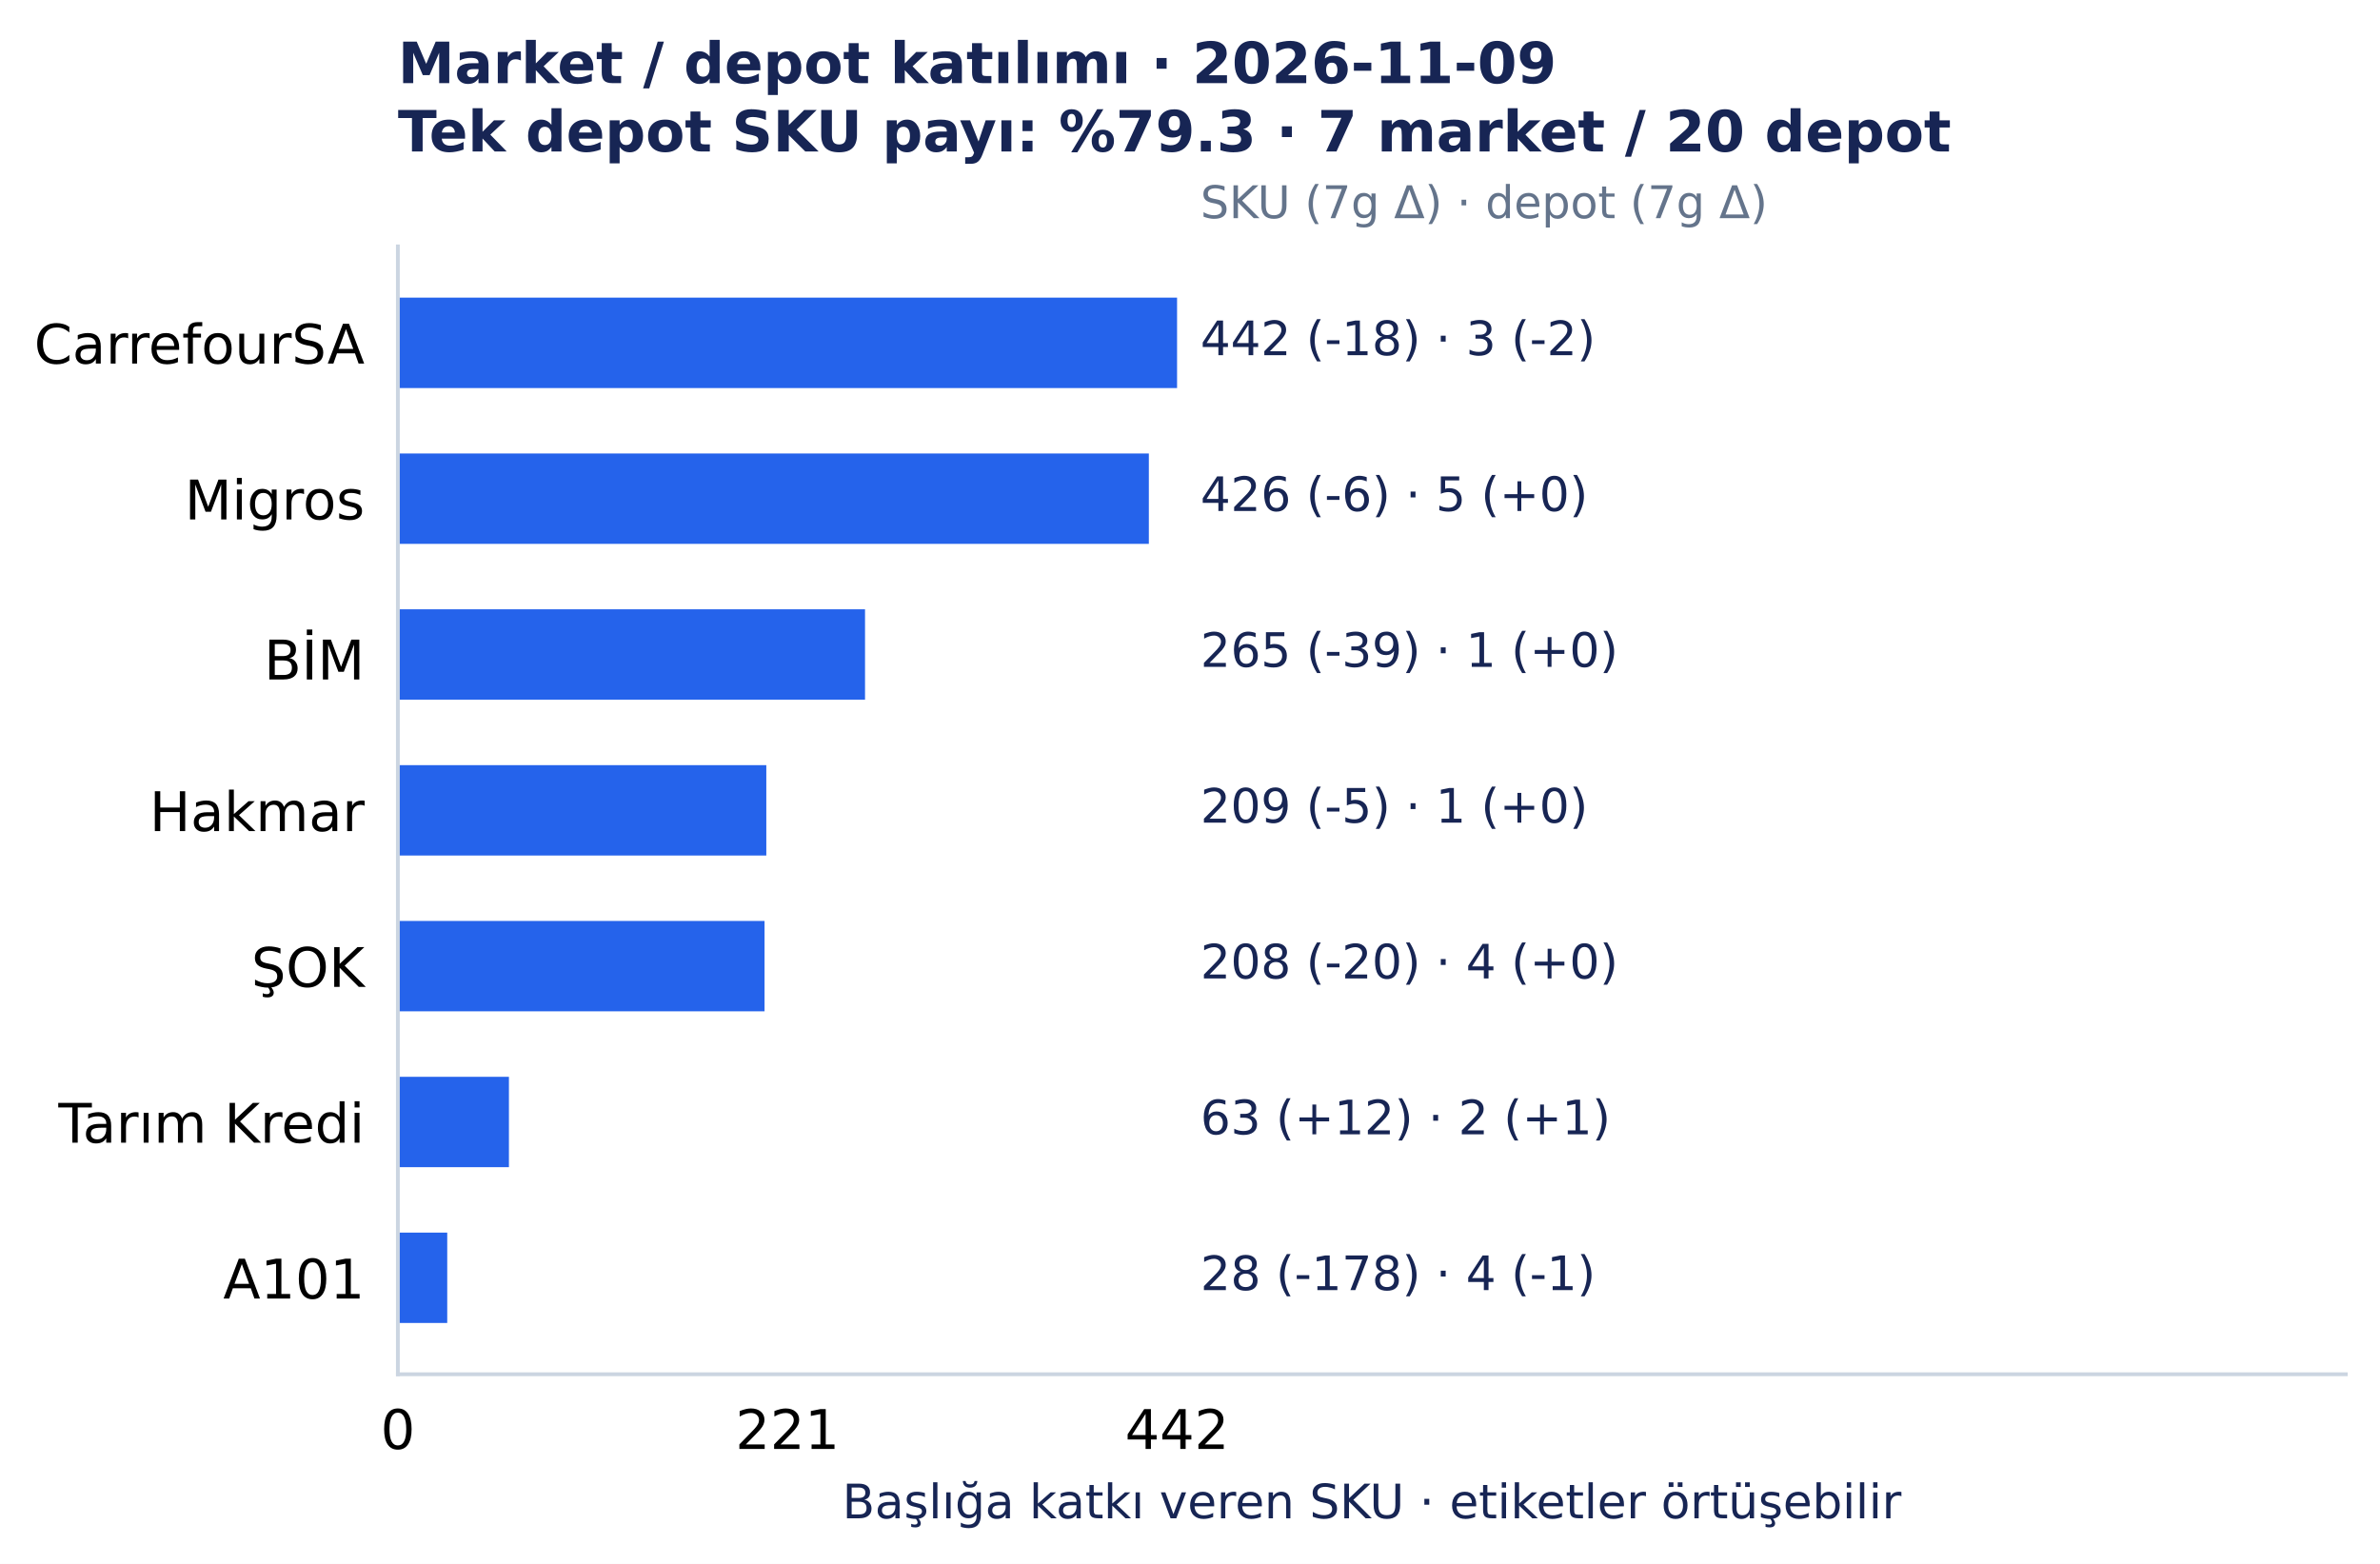
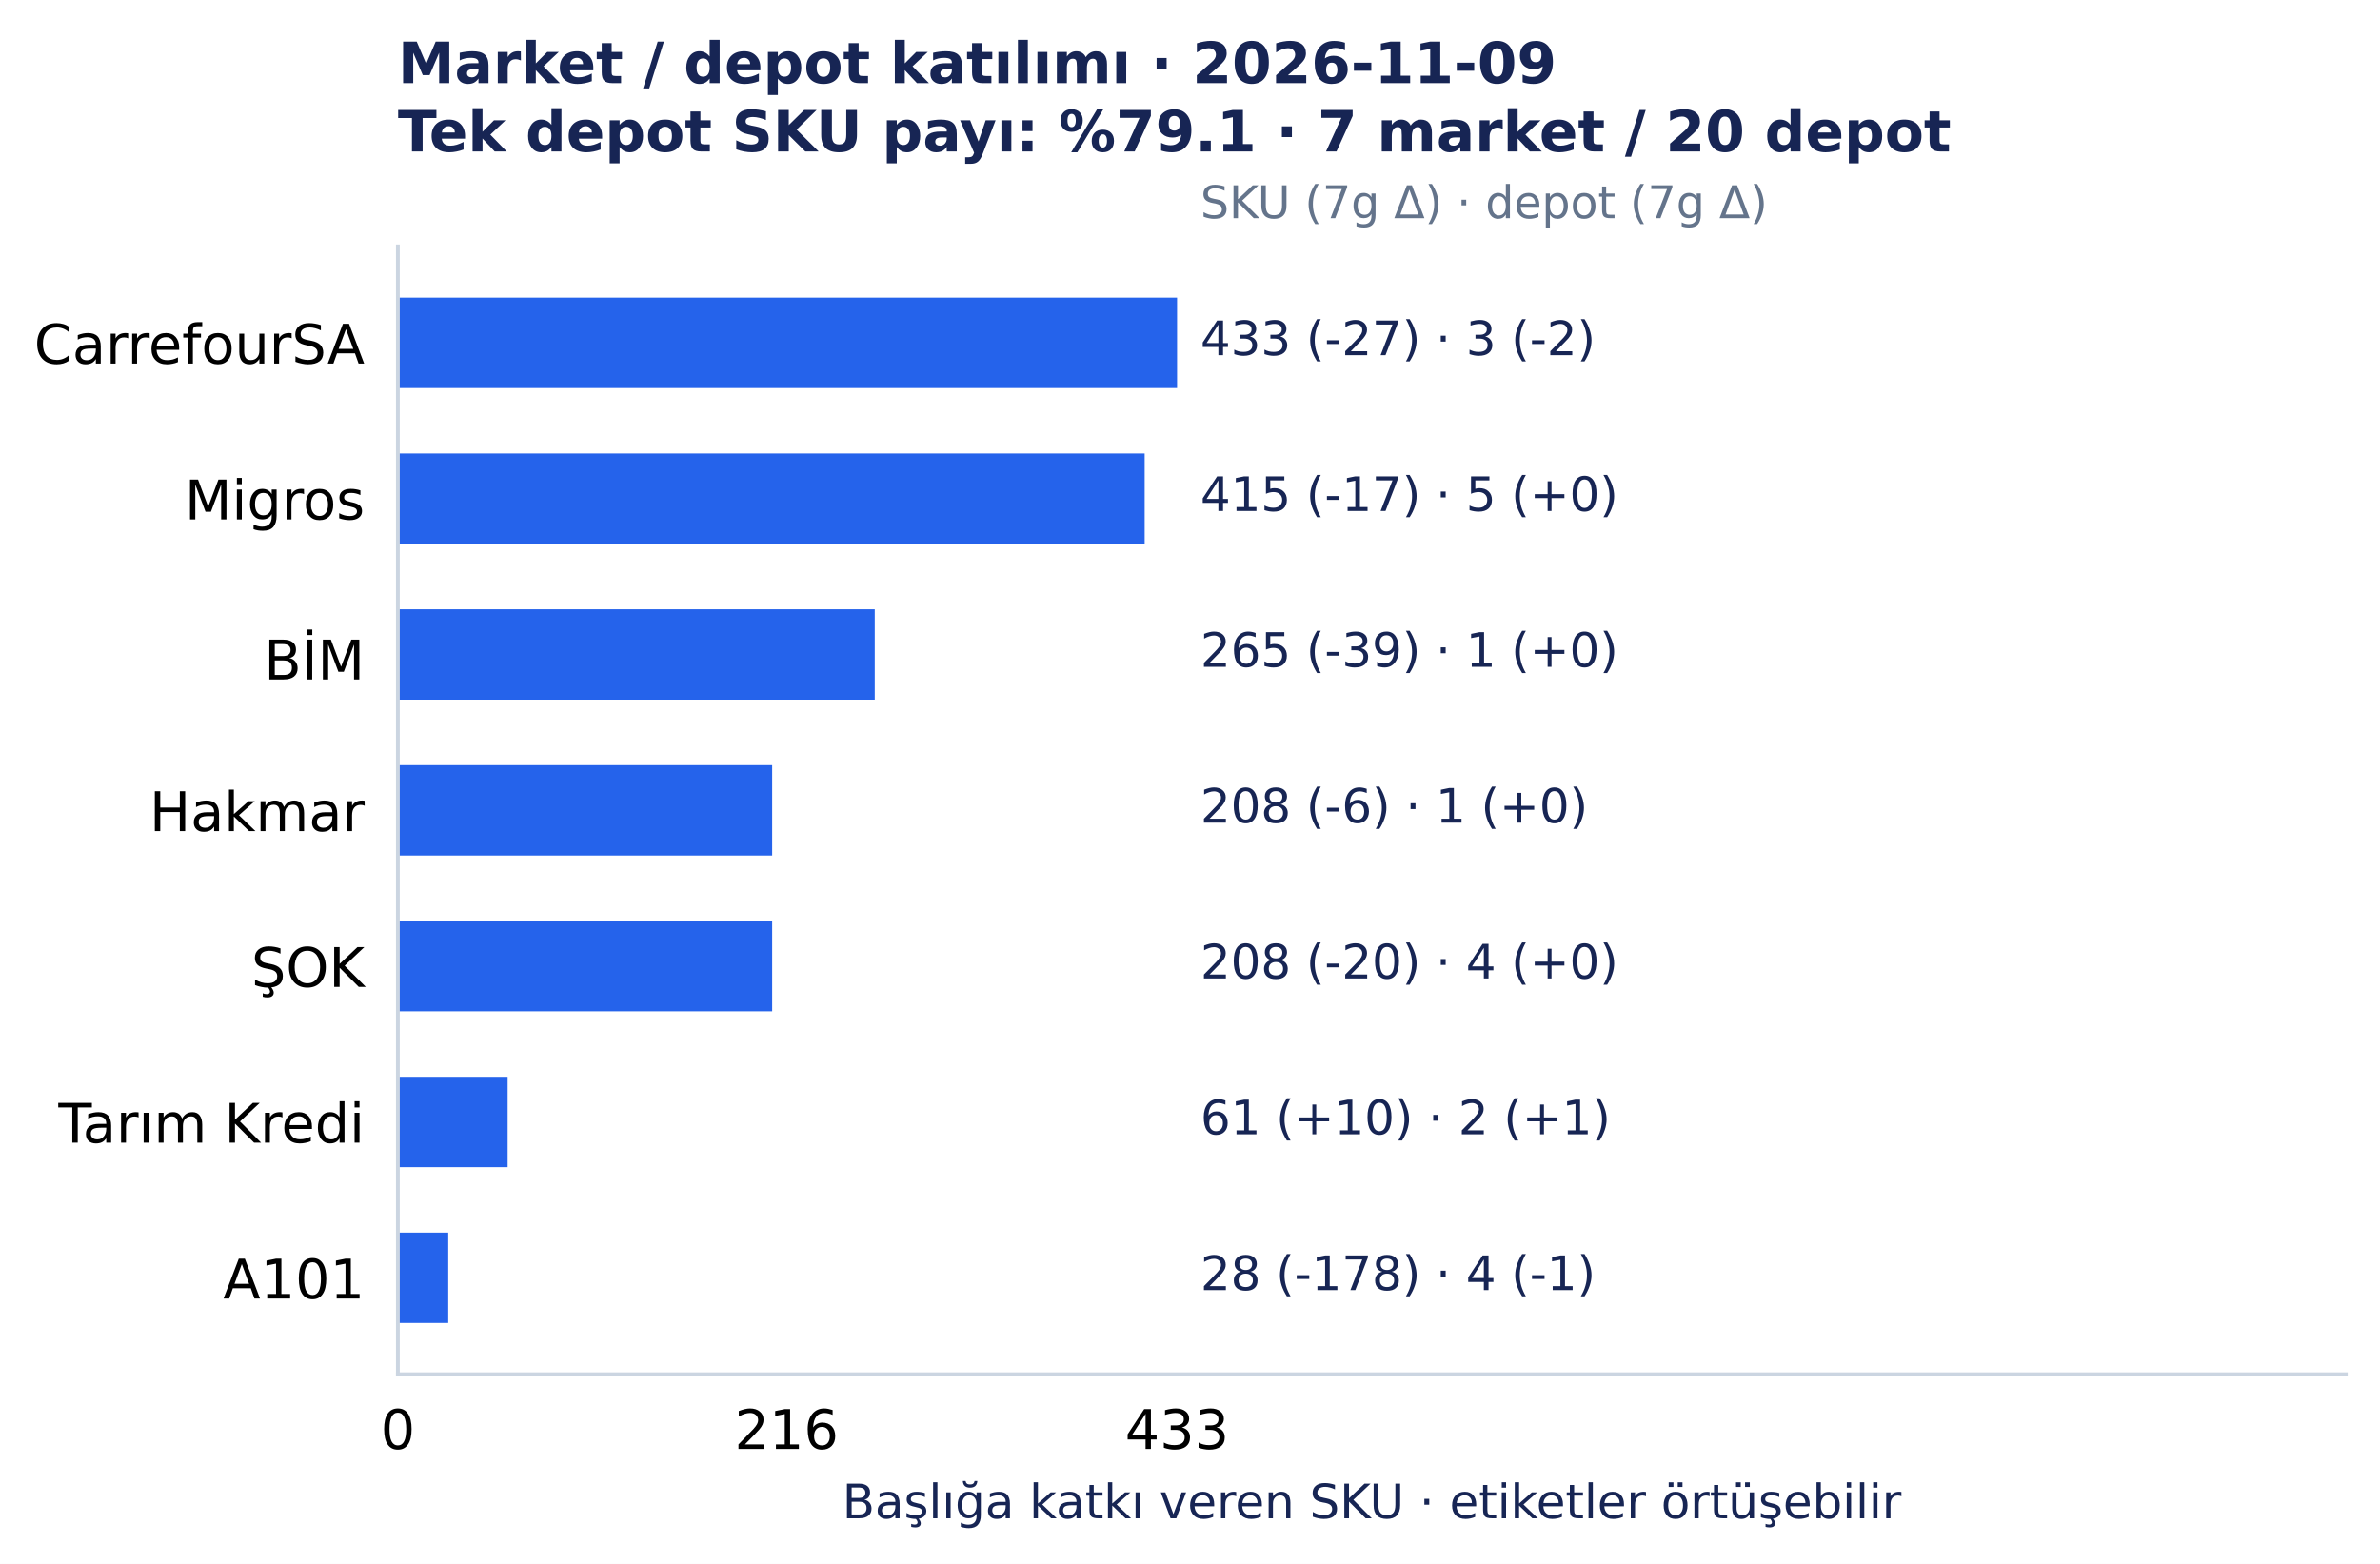
<svg xmlns="http://www.w3.org/2000/svg" width="501.492pt" height="329.548pt" viewBox="0 0 501.492 329.548" version="1.1">
  <defs>
    <style type="text/css">*{stroke-linejoin: round; stroke-linecap: butt}</style>
  </defs>
  <g id="figure_1">
    <g id="patch_1">
      <path d="M 0 329.548 L 501.492 329.548 L 501.492 0 L 0 0 z " style="fill: #ffffff" />
    </g>
    <g id="axes_1">
      <g id="patch_2">
        <path d="M 83.836 289.594 L 494.292 289.594 L 494.292 51.923 L 83.836 51.923 z " style="fill: #ffffff" />
      </g>
      <g id="matplotlib.axis_1">
        <g id="xtick_1">
          <g id="line2d_1" />
          <g id="text_1">
            <text style="font-size: 11.5px; font-family: 'DejaVu Sans', 'Bitstream Vera Sans', 'Computer Modern Sans Serif', 'Lucida Grande', 'Verdana', 'Geneva', 'Lucid', 'Arial', 'Helvetica', 'Avant Garde', sans-serif; text-anchor: middle" x="83.836" y="305.331" transform="rotate(-0 83.83609 305.3312)">0</text>
          </g>
        </g>
        <g id="xtick_2">
          <g id="line2d_2" />
          <g id="text_2">
-             <text style="font-size: 11.5px; font-family: 'DejaVu Sans', 'Bitstream Vera Sans', 'Computer Modern Sans Serif', 'Lucida Grande', 'Verdana', 'Geneva', 'Lucid', 'Arial', 'Helvetica', 'Avant Garde', sans-serif; text-anchor: middle" x="165.927" y="305.331" transform="rotate(-0 165.9273 305.3312)">221</text>
+             <text style="font-size: 11.5px; font-family: 'DejaVu Sans', 'Bitstream Vera Sans', 'Computer Modern Sans Serif', 'Lucida Grande', 'Verdana', 'Geneva', 'Lucid', 'Arial', 'Helvetica', 'Avant Garde', sans-serif; text-anchor: middle" x="165.738" y="305.331" transform="rotate(-0 165.7378 305.3312)">216</text>
          </g>
        </g>
        <g id="xtick_3">
          <g id="line2d_3" />
          <g id="text_3">
-             <text style="font-size: 11.5px; font-family: 'DejaVu Sans', 'Bitstream Vera Sans', 'Computer Modern Sans Serif', 'Lucida Grande', 'Verdana', 'Geneva', 'Lucid', 'Arial', 'Helvetica', 'Avant Garde', sans-serif; text-anchor: middle" x="248.019" y="305.331" transform="rotate(-0 248.0186 305.3312)">442</text>
+             <text style="font-size: 11.5px; font-family: 'DejaVu Sans', 'Bitstream Vera Sans', 'Computer Modern Sans Serif', 'Lucida Grande', 'Verdana', 'Geneva', 'Lucid', 'Arial', 'Helvetica', 'Avant Garde', sans-serif; text-anchor: middle" x="248.019" y="305.331" transform="rotate(-0 248.0186 305.3312)">433</text>
          </g>
        </g>
        <g id="text_4">
          <text style="font-size: 10px; font-family: 'DejaVu Sans', 'Bitstream Vera Sans', 'Computer Modern Sans Serif', 'Lucida Grande', 'Verdana', 'Geneva', 'Lucid', 'Arial', 'Helvetica', 'Avant Garde', sans-serif; text-anchor: middle; fill: #172554" x="289.064" y="319.945" transform="rotate(-0 289.0642 319.9455)">Başlığa katkı veren SKU · etiketler örtüşebilir</text>
        </g>
      </g>
      <g id="matplotlib.axis_2">
        <g id="ytick_1">
          <g id="line2d_4" />
          <g id="text_5">
            <text style="font-size: 11.5px; font-family: 'DejaVu Sans', 'Bitstream Vera Sans', 'Computer Modern Sans Serif', 'Lucida Grande', 'Verdana', 'Geneva', 'Lucid', 'Arial', 'Helvetica', 'Avant Garde', sans-serif; text-anchor: end" x="76.836" y="76.618" transform="rotate(-0 76.83609 76.61754)">CarrefourSA</text>
          </g>
        </g>
        <g id="ytick_2">
          <g id="line2d_5" />
          <g id="text_6">
            <text style="font-size: 11.5px; font-family: 'DejaVu Sans', 'Bitstream Vera Sans', 'Computer Modern Sans Serif', 'Lucida Grande', 'Verdana', 'Geneva', 'Lucid', 'Arial', 'Helvetica', 'Avant Garde', sans-serif; text-anchor: end" x="76.836" y="109.454" transform="rotate(-0 76.83609 109.4541)">Migros</text>
          </g>
        </g>
        <g id="ytick_3">
          <g id="line2d_6" />
          <g id="text_7">
            <text style="font-size: 11.5px; font-family: 'DejaVu Sans', 'Bitstream Vera Sans', 'Computer Modern Sans Serif', 'Lucida Grande', 'Verdana', 'Geneva', 'Lucid', 'Arial', 'Helvetica', 'Avant Garde', sans-serif; text-anchor: end" x="76.836" y="143.177" transform="rotate(-0 76.83609 143.1775)">BİM</text>
          </g>
        </g>
        <g id="ytick_4">
          <g id="line2d_7" />
          <g id="text_8">
            <text style="font-size: 11.5px; font-family: 'DejaVu Sans', 'Bitstream Vera Sans', 'Computer Modern Sans Serif', 'Lucida Grande', 'Verdana', 'Geneva', 'Lucid', 'Arial', 'Helvetica', 'Avant Garde', sans-serif; text-anchor: end" x="76.836" y="175.127" transform="rotate(-0 76.83609 175.1273)">Hakmar</text>
          </g>
        </g>
        <g id="ytick_5">
          <g id="line2d_8" />
          <g id="text_9">
            <text style="font-size: 11.5px; font-family: 'DejaVu Sans', 'Bitstream Vera Sans', 'Computer Modern Sans Serif', 'Lucida Grande', 'Verdana', 'Geneva', 'Lucid', 'Arial', 'Helvetica', 'Avant Garde', sans-serif; text-anchor: end" x="76.836" y="207.963" transform="rotate(-0 76.83609 207.9635)">ŞOK</text>
          </g>
        </g>
        <g id="ytick_6">
          <g id="line2d_9" />
          <g id="text_10">
            <text style="font-size: 11.5px; font-family: 'DejaVu Sans', 'Bitstream Vera Sans', 'Computer Modern Sans Serif', 'Lucida Grande', 'Verdana', 'Geneva', 'Lucid', 'Arial', 'Helvetica', 'Avant Garde', sans-serif; text-anchor: end" x="76.836" y="240.801" transform="rotate(-0 76.83609 240.8005)">Tarım Kredi</text>
          </g>
        </g>
        <g id="ytick_7">
          <g id="line2d_10" />
          <g id="text_11">
            <text style="font-size: 11.5px; font-family: 'DejaVu Sans', 'Bitstream Vera Sans', 'Computer Modern Sans Serif', 'Lucida Grande', 'Verdana', 'Geneva', 'Lucid', 'Arial', 'Helvetica', 'Avant Garde', sans-serif; text-anchor: end" x="76.836" y="273.637" transform="rotate(-0 76.83609 273.6367)">A101</text>
          </g>
        </g>
      </g>
      <g id="patch_3">
        <path d="M 83.836 62.726 L 248.019 62.726 L 248.019 81.771 L 83.836 81.771 z " clip-path="url(#p7150c4acc0)" style="fill: #2563eb" />
      </g>
      <g id="patch_4">
-         <path d="M 83.836 95.562 L 242.075 95.562 L 242.075 114.608 L 83.836 114.608 z " clip-path="url(#p7150c4acc0)" style="fill: #2563eb" />
+         <path d="M 83.836 95.562 L 241.193 95.562 L 241.193 114.608 L 83.836 114.608 z " clip-path="url(#p7150c4acc0)" style="fill: #2563eb" />
      </g>
      <g id="patch_5">
-         <path d="M 83.836 128.399 L 182.271 128.399 L 182.271 147.444 L 83.836 147.444 z " clip-path="url(#p7150c4acc0)" style="fill: #2563eb" />
+         <path d="M 83.836 128.399 L 184.317 128.399 L 184.317 147.444 L 83.836 147.444 z " clip-path="url(#p7150c4acc0)" style="fill: #2563eb" />
      </g>
      <g id="patch_6">
-         <path d="M 83.836 161.236 L 161.47 161.236 L 161.47 180.281 L 83.836 180.281 z " clip-path="url(#p7150c4acc0)" style="fill: #2563eb" />
+         <path d="M 83.836 161.236 L 162.704 161.236 L 162.704 180.281 L 83.836 180.281 z " clip-path="url(#p7150c4acc0)" style="fill: #2563eb" />
      </g>
      <g id="patch_7">
-         <path d="M 83.836 194.072 L 161.098 194.072 L 161.098 213.117 L 83.836 213.117 z " clip-path="url(#p7150c4acc0)" style="fill: #2563eb" />
+         <path d="M 83.836 194.072 L 162.704 194.072 L 162.704 213.117 L 83.836 213.117 z " clip-path="url(#p7150c4acc0)" style="fill: #2563eb" />
      </g>
      <g id="patch_8">
-         <path d="M 83.836 226.909 L 107.238 226.909 L 107.238 245.954 L 83.836 245.954 z " clip-path="url(#p7150c4acc0)" style="fill: #2563eb" />
+         <path d="M 83.836 226.909 L 106.966 226.909 L 106.966 245.954 L 83.836 245.954 z " clip-path="url(#p7150c4acc0)" style="fill: #2563eb" />
      </g>
      <g id="patch_9">
-         <path d="M 83.836 259.745 L 94.237 259.745 L 94.237 278.791 L 83.836 278.791 z " clip-path="url(#p7150c4acc0)" style="fill: #2563eb" />
+         <path d="M 83.836 259.745 L 94.453 259.745 L 94.453 278.791 L 83.836 278.791 z " clip-path="url(#p7150c4acc0)" style="fill: #2563eb" />
      </g>
      <g id="patch_10">
        <path d="M 83.836 289.594 L 83.836 51.923 " style="fill: none; stroke: #cbd5e1; stroke-width: 0.8; stroke-linejoin: miter; stroke-linecap: square" />
      </g>
      <g id="patch_11">
        <path d="M 83.836 289.594 L 494.292 289.594 " style="fill: none; stroke: #cbd5e1; stroke-width: 0.8; stroke-linejoin: miter; stroke-linecap: square" />
      </g>
      <g id="text_12">
-         <text style="font-size: 10px; font-family: 'DejaVu Sans', 'Bitstream Vera Sans', 'Computer Modern Sans Serif', 'Lucida Grande', 'Verdana', 'Geneva', 'Lucid', 'Arial', 'Helvetica', 'Avant Garde', sans-serif; text-anchor: start; fill: #172554" x="252.944" y="74.846" transform="rotate(-0 252.9441 74.84609)">442 (-18)  ·  3 (-2)</text>
+         <text style="font-size: 10px; font-family: 'DejaVu Sans', 'Bitstream Vera Sans', 'Computer Modern Sans Serif', 'Lucida Grande', 'Verdana', 'Geneva', 'Lucid', 'Arial', 'Helvetica', 'Avant Garde', sans-serif; text-anchor: start; fill: #172554" x="252.944" y="74.846" transform="rotate(-0 252.9441 74.84609)">433 (-27)  ·  3 (-2)</text>
      </g>
      <g id="text_13">
-         <text style="font-size: 10px; font-family: 'DejaVu Sans', 'Bitstream Vera Sans', 'Computer Modern Sans Serif', 'Lucida Grande', 'Verdana', 'Geneva', 'Lucid', 'Arial', 'Helvetica', 'Avant Garde', sans-serif; text-anchor: start; fill: #172554" x="252.944" y="107.683" transform="rotate(-0 252.9441 107.6827)">426 (-6)  ·  5 (+0)</text>
+         <text style="font-size: 10px; font-family: 'DejaVu Sans', 'Bitstream Vera Sans', 'Computer Modern Sans Serif', 'Lucida Grande', 'Verdana', 'Geneva', 'Lucid', 'Arial', 'Helvetica', 'Avant Garde', sans-serif; text-anchor: start; fill: #172554" x="252.944" y="107.683" transform="rotate(-0 252.9441 107.6827)">415 (-17)  ·  5 (+0)</text>
      </g>
      <g id="text_14">
        <text style="font-size: 10px; font-family: 'DejaVu Sans', 'Bitstream Vera Sans', 'Computer Modern Sans Serif', 'Lucida Grande', 'Verdana', 'Geneva', 'Lucid', 'Arial', 'Helvetica', 'Avant Garde', sans-serif; text-anchor: start; fill: #172554" x="252.944" y="140.519" transform="rotate(-0 252.9441 140.5193)">265 (-39)  ·  1 (+0)</text>
      </g>
      <g id="text_15">
-         <text style="font-size: 10px; font-family: 'DejaVu Sans', 'Bitstream Vera Sans', 'Computer Modern Sans Serif', 'Lucida Grande', 'Verdana', 'Geneva', 'Lucid', 'Arial', 'Helvetica', 'Avant Garde', sans-serif; text-anchor: start; fill: #172554" x="252.944" y="173.356" transform="rotate(-0 252.9441 173.3559)">209 (-5)  ·  1 (+0)</text>
+         <text style="font-size: 10px; font-family: 'DejaVu Sans', 'Bitstream Vera Sans', 'Computer Modern Sans Serif', 'Lucida Grande', 'Verdana', 'Geneva', 'Lucid', 'Arial', 'Helvetica', 'Avant Garde', sans-serif; text-anchor: start; fill: #172554" x="252.944" y="173.356" transform="rotate(-0 252.9441 173.3559)">208 (-6)  ·  1 (+0)</text>
      </g>
      <g id="text_16">
        <text style="font-size: 10px; font-family: 'DejaVu Sans', 'Bitstream Vera Sans', 'Computer Modern Sans Serif', 'Lucida Grande', 'Verdana', 'Geneva', 'Lucid', 'Arial', 'Helvetica', 'Avant Garde', sans-serif; text-anchor: start; fill: #172554" x="252.944" y="206.193" transform="rotate(-0 252.9441 206.1925)">208 (-20)  ·  4 (+0)</text>
      </g>
      <g id="text_17">
-         <text style="font-size: 10px; font-family: 'DejaVu Sans', 'Bitstream Vera Sans', 'Computer Modern Sans Serif', 'Lucida Grande', 'Verdana', 'Geneva', 'Lucid', 'Arial', 'Helvetica', 'Avant Garde', sans-serif; text-anchor: start; fill: #172554" x="252.944" y="239.029" transform="rotate(-0 252.9441 239.0291)">63 (+12)  ·  2 (+1)</text>
+         <text style="font-size: 10px; font-family: 'DejaVu Sans', 'Bitstream Vera Sans', 'Computer Modern Sans Serif', 'Lucida Grande', 'Verdana', 'Geneva', 'Lucid', 'Arial', 'Helvetica', 'Avant Garde', sans-serif; text-anchor: start; fill: #172554" x="252.944" y="239.029" transform="rotate(-0 252.9441 239.0291)">61 (+10)  ·  2 (+1)</text>
      </g>
      <g id="text_18">
        <text style="font-size: 10px; font-family: 'DejaVu Sans', 'Bitstream Vera Sans', 'Computer Modern Sans Serif', 'Lucida Grande', 'Verdana', 'Geneva', 'Lucid', 'Arial', 'Helvetica', 'Avant Garde', sans-serif; text-anchor: start; fill: #172554" x="252.944" y="271.866" transform="rotate(-0 252.9441 271.8657)">28 (-178)  ·  4 (-1)</text>
      </g>
      <g id="text_19">
        <text style="font-size: 9.5px; font-family: 'DejaVu Sans', 'Bitstream Vera Sans', 'Computer Modern Sans Serif', 'Lucida Grande', 'Verdana', 'Geneva', 'Lucid', 'Arial', 'Helvetica', 'Avant Garde', sans-serif; text-anchor: start; fill: #64748b" x="252.944" y="45.979" transform="rotate(-0 252.9441 45.97915)">SKU (7g Δ) · depot (7g Δ)</text>
      </g>
      <g id="text_20">
        <text style="font-weight: 700; font-size: 12px; font-family: 'DejaVu Sans', 'Bitstream Vera Sans', 'Computer Modern Sans Serif', 'Lucida Grande', 'Verdana', 'Geneva', 'Lucid', 'Arial', 'Helvetica', 'Avant Garde', sans-serif; fill: #172554" transform="translate(83.83609 17.5193)">Market / depot katılımı · 2026-11-09</text>
-         <text style="font-weight: 700; font-size: 12px; font-family: 'DejaVu Sans', 'Bitstream Vera Sans', 'Computer Modern Sans Serif', 'Lucida Grande', 'Verdana', 'Geneva', 'Lucid', 'Arial', 'Helvetica', 'Avant Garde', sans-serif; fill: #172554" transform="translate(83.83609 31.92258)">Tek depot SKU payı: %79.3 · 7 market / 20 depot</text>
+         <text style="font-weight: 700; font-size: 12px; font-family: 'DejaVu Sans', 'Bitstream Vera Sans', 'Computer Modern Sans Serif', 'Lucida Grande', 'Verdana', 'Geneva', 'Lucid', 'Arial', 'Helvetica', 'Avant Garde', sans-serif; fill: #172554" transform="translate(83.83609 31.92258)">Tek depot SKU payı: %79.1 · 7 market / 20 depot</text>
      </g>
    </g>
  </g>
  <defs>
    <clipPath id="p7150c4acc0">
      <rect x="83.836" y="51.923" width="410.456" height="237.671" />
    </clipPath>
  </defs>
</svg>
